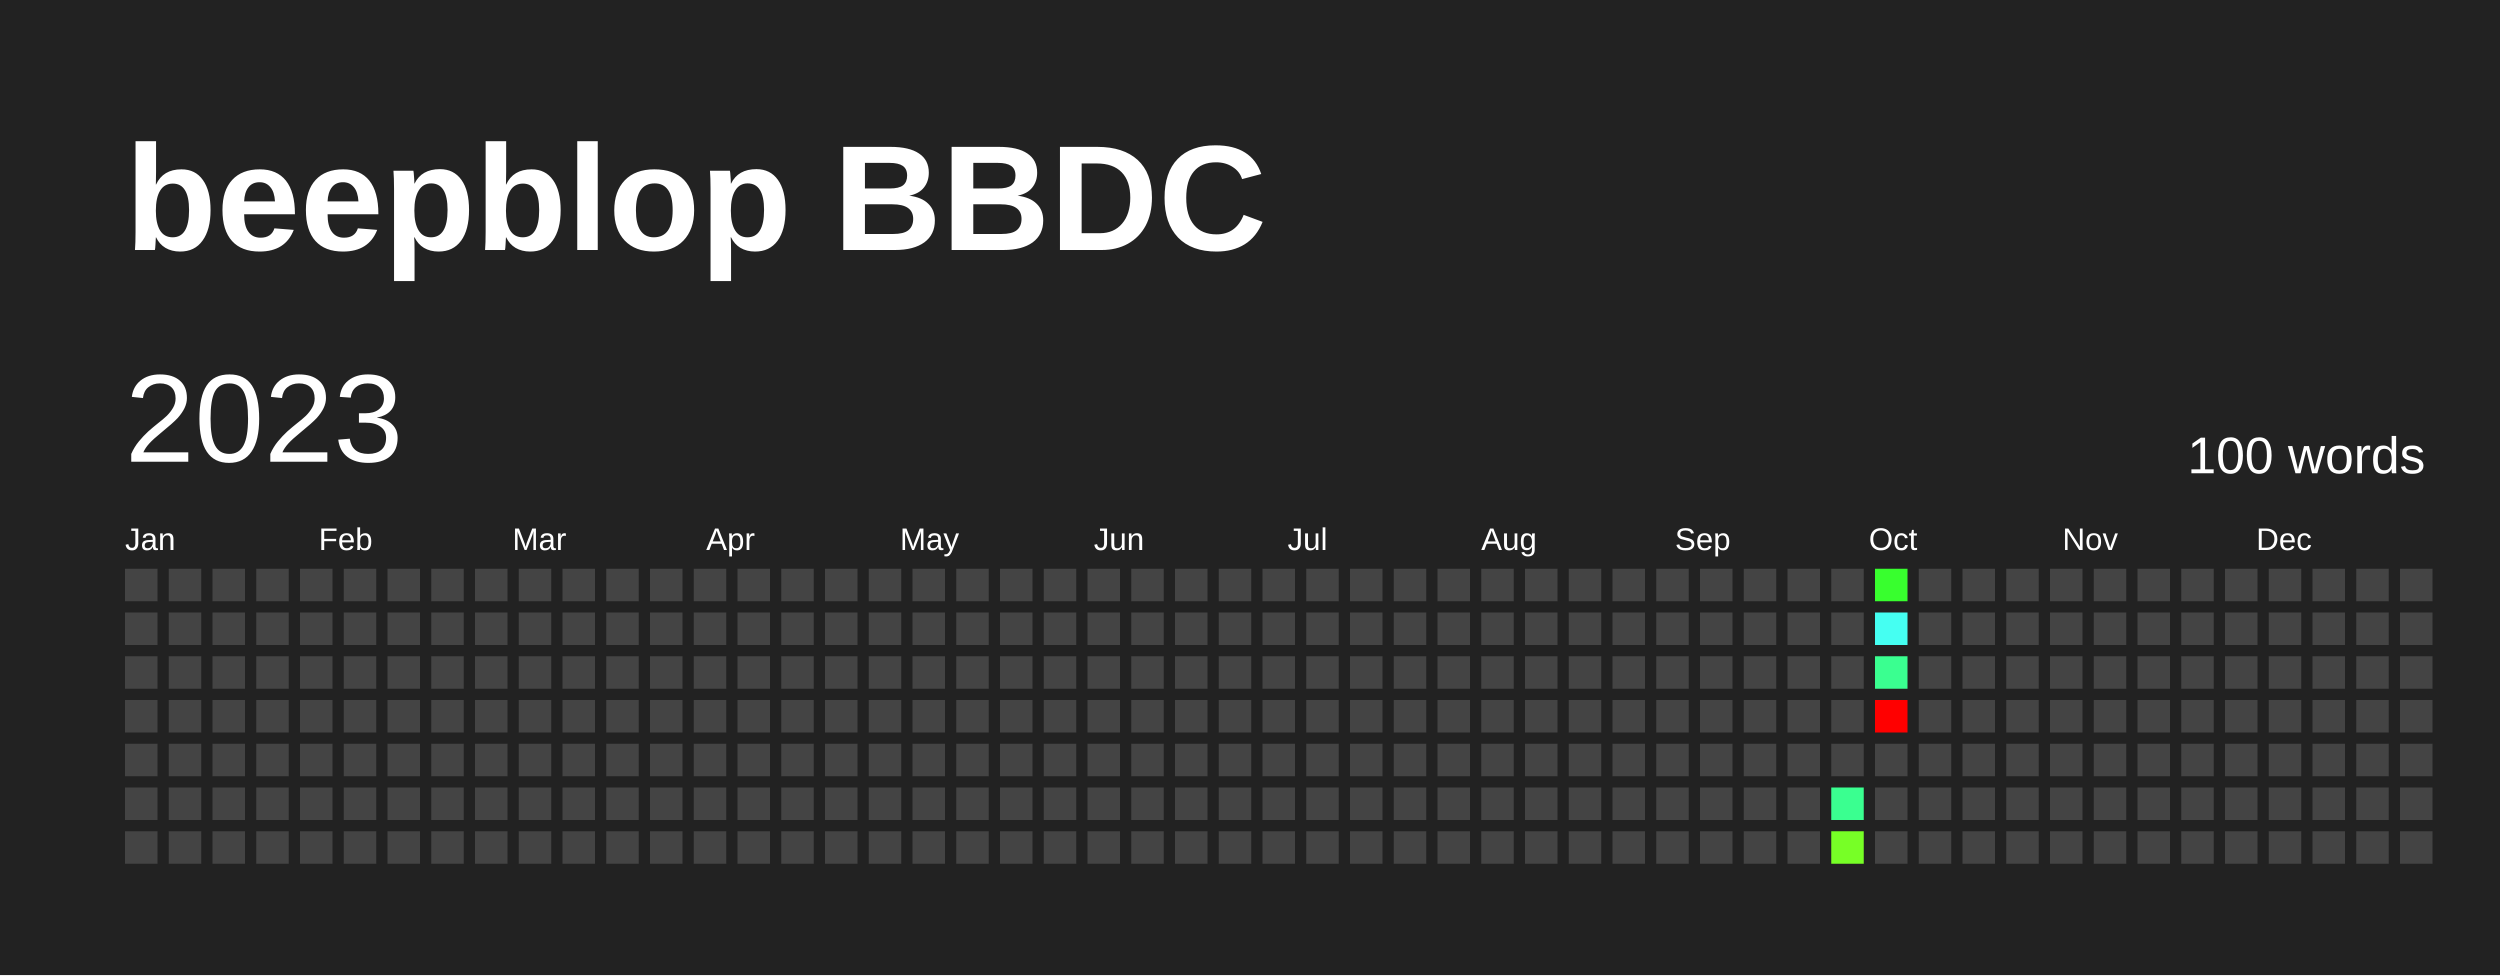
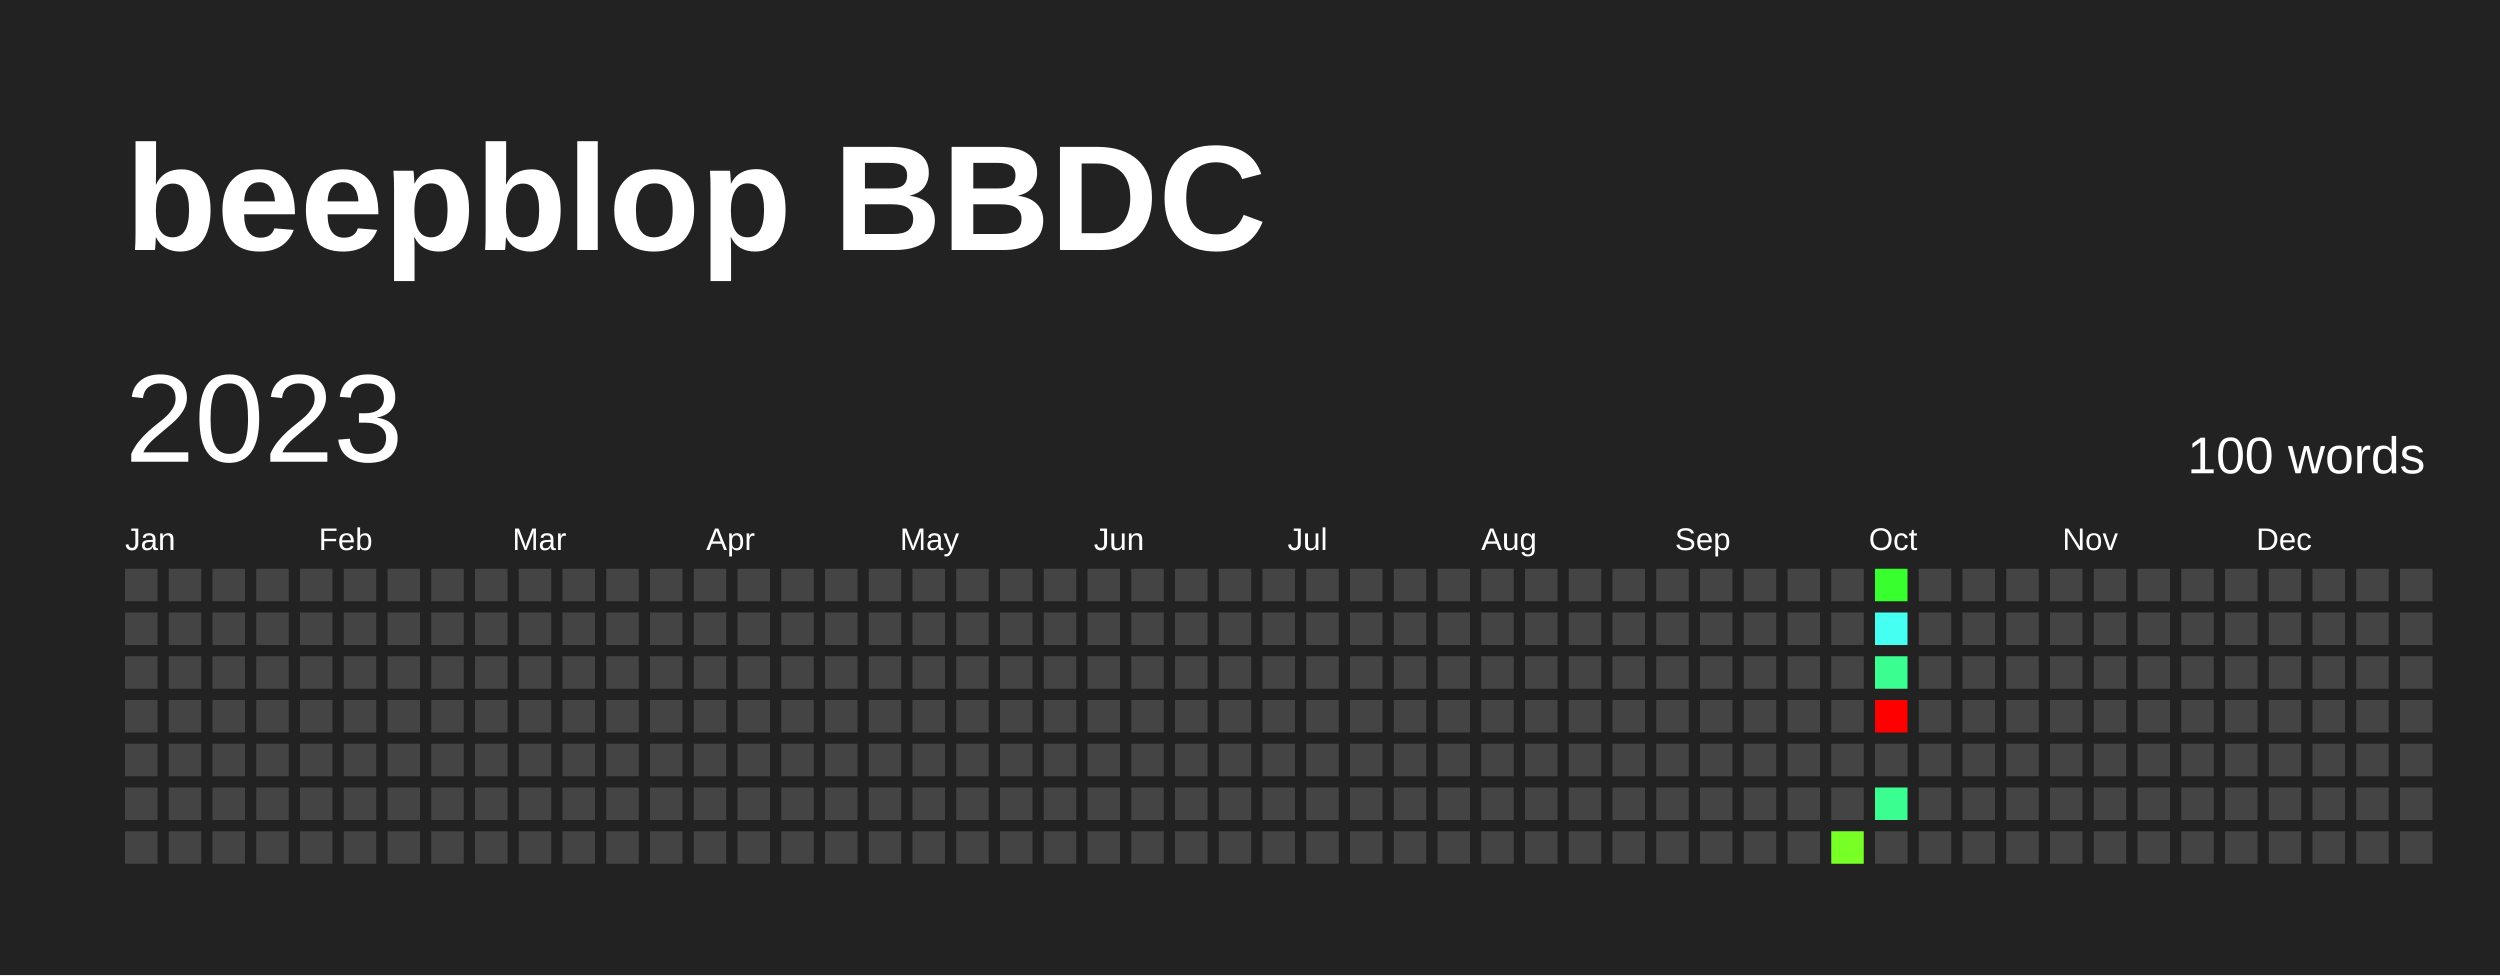
<svg xmlns="http://www.w3.org/2000/svg" baseProfile="full" height="78mm" version="1.1" viewBox="0,0,200,78" width="200mm">
  <defs />
  <rect fill="#222222" height="78" width="200" x="0" y="0" />
  <text fill="#FFFFFF" style="font-size:12px; font-family:Arial; font-weight:bold;" x="10" y="20">beepblop BBDC</text>
  <text dominant-baseline="hanging" fill="#FFFFFF" style="font-size:10.0px; font-family:Arial;" x="10" y="30">2023</text>
  <text dominant-baseline="hanging" fill="#FFFFFF" style="font-size:4.125px; font-family:Arial;" x="175" y="35">100 words</text>
  <text fill="#FFFFFF" style="font-size:2.5px; font-family:Arial" x="10.0" y="44">Jan</text>
  <text fill="#FFFFFF" style="font-size:2.5px; font-family:Arial" x="25.5" y="44">Feb</text>
  <text fill="#FFFFFF" style="font-size:2.5px; font-family:Arial" x="41.0" y="44">Mar</text>
  <text fill="#FFFFFF" style="font-size:2.5px; font-family:Arial" x="56.5" y="44">Apr</text>
  <text fill="#FFFFFF" style="font-size:2.5px; font-family:Arial" x="72.0" y="44">May</text>
  <text fill="#FFFFFF" style="font-size:2.5px; font-family:Arial" x="87.5" y="44">Jun</text>
  <text fill="#FFFFFF" style="font-size:2.5px; font-family:Arial" x="103.0" y="44">Jul</text>
  <text fill="#FFFFFF" style="font-size:2.5px; font-family:Arial" x="118.5" y="44">Aug</text>
  <text fill="#FFFFFF" style="font-size:2.5px; font-family:Arial" x="134.0" y="44">Sep</text>
  <text fill="#FFFFFF" style="font-size:2.5px; font-family:Arial" x="149.5" y="44">Oct</text>
  <text fill="#FFFFFF" style="font-size:2.5px; font-family:Arial" x="165.0" y="44">Nov</text>
  <text fill="#FFFFFF" style="font-size:2.5px; font-family:Arial" x="180.5" y="44">Dec</text>
  <rect fill="#444444" height="2.6" width="2.6" x="10.0" y="45.5" />
  <rect fill="#444444" height="2.6" width="2.6" x="10.0" y="49.0" />
  <rect fill="#444444" height="2.6" width="2.6" x="10.0" y="52.5" />
  <rect fill="#444444" height="2.6" width="2.6" x="10.0" y="56.0" />
  <rect fill="#444444" height="2.6" width="2.6" x="10.0" y="59.5" />
  <rect fill="#444444" height="2.6" width="2.6" x="10.0" y="63.0" />
  <rect fill="#444444" height="2.6" width="2.6" x="10.0" y="66.5" />
  <rect fill="#444444" height="2.6" width="2.6" x="13.5" y="45.5" />
  <rect fill="#444444" height="2.6" width="2.6" x="13.5" y="49.0" />
  <rect fill="#444444" height="2.6" width="2.6" x="13.5" y="52.5" />
  <rect fill="#444444" height="2.6" width="2.6" x="13.5" y="56.0" />
  <rect fill="#444444" height="2.6" width="2.6" x="13.5" y="59.5" />
  <rect fill="#444444" height="2.6" width="2.6" x="13.5" y="63.0" />
  <rect fill="#444444" height="2.6" width="2.6" x="13.5" y="66.5" />
  <rect fill="#444444" height="2.6" width="2.6" x="17.0" y="45.5" />
  <rect fill="#444444" height="2.6" width="2.6" x="17.0" y="49.0" />
  <rect fill="#444444" height="2.6" width="2.6" x="17.0" y="52.5" />
  <rect fill="#444444" height="2.6" width="2.6" x="17.0" y="56.0" />
  <rect fill="#444444" height="2.6" width="2.6" x="17.0" y="59.5" />
  <rect fill="#444444" height="2.6" width="2.6" x="17.0" y="63.0" />
  <rect fill="#444444" height="2.6" width="2.6" x="17.0" y="66.5" />
  <rect fill="#444444" height="2.6" width="2.6" x="20.5" y="45.5" />
  <rect fill="#444444" height="2.6" width="2.6" x="20.5" y="49.0" />
  <rect fill="#444444" height="2.6" width="2.6" x="20.5" y="52.5" />
  <rect fill="#444444" height="2.6" width="2.6" x="20.5" y="56.0" />
  <rect fill="#444444" height="2.6" width="2.6" x="20.5" y="59.5" />
  <rect fill="#444444" height="2.6" width="2.6" x="20.5" y="63.0" />
  <rect fill="#444444" height="2.6" width="2.6" x="20.5" y="66.5" />
  <rect fill="#444444" height="2.6" width="2.6" x="24.0" y="45.5" />
  <rect fill="#444444" height="2.6" width="2.6" x="24.0" y="49.0" />
  <rect fill="#444444" height="2.6" width="2.6" x="24.0" y="52.5" />
  <rect fill="#444444" height="2.6" width="2.6" x="24.0" y="56.0" />
  <rect fill="#444444" height="2.6" width="2.6" x="24.0" y="59.5" />
  <rect fill="#444444" height="2.6" width="2.6" x="24.0" y="63.0" />
  <rect fill="#444444" height="2.6" width="2.6" x="24.0" y="66.5" />
  <rect fill="#444444" height="2.6" width="2.6" x="27.5" y="45.5" />
  <rect fill="#444444" height="2.6" width="2.6" x="27.5" y="49.0" />
  <rect fill="#444444" height="2.6" width="2.6" x="27.5" y="52.5" />
  <rect fill="#444444" height="2.6" width="2.6" x="27.5" y="56.0" />
  <rect fill="#444444" height="2.6" width="2.6" x="27.5" y="59.5" />
  <rect fill="#444444" height="2.6" width="2.6" x="27.5" y="63.0" />
  <rect fill="#444444" height="2.6" width="2.6" x="27.5" y="66.5" />
  <rect fill="#444444" height="2.6" width="2.6" x="31.0" y="45.5" />
  <rect fill="#444444" height="2.6" width="2.6" x="31.0" y="49.0" />
  <rect fill="#444444" height="2.6" width="2.6" x="31.0" y="52.5" />
  <rect fill="#444444" height="2.6" width="2.6" x="31.0" y="56.0" />
  <rect fill="#444444" height="2.6" width="2.6" x="31.0" y="59.5" />
  <rect fill="#444444" height="2.6" width="2.6" x="31.0" y="63.0" />
  <rect fill="#444444" height="2.6" width="2.6" x="31.0" y="66.5" />
  <rect fill="#444444" height="2.6" width="2.6" x="34.5" y="45.5" />
  <rect fill="#444444" height="2.6" width="2.6" x="34.5" y="49.0" />
  <rect fill="#444444" height="2.6" width="2.6" x="34.5" y="52.5" />
  <rect fill="#444444" height="2.6" width="2.6" x="34.5" y="56.0" />
  <rect fill="#444444" height="2.6" width="2.6" x="34.5" y="59.5" />
  <rect fill="#444444" height="2.6" width="2.6" x="34.5" y="63.0" />
  <rect fill="#444444" height="2.6" width="2.6" x="34.5" y="66.5" />
  <rect fill="#444444" height="2.6" width="2.6" x="38.0" y="45.5" />
  <rect fill="#444444" height="2.6" width="2.6" x="38.0" y="49.0" />
  <rect fill="#444444" height="2.6" width="2.6" x="38.0" y="52.5" />
  <rect fill="#444444" height="2.6" width="2.6" x="38.0" y="56.0" />
  <rect fill="#444444" height="2.6" width="2.6" x="38.0" y="59.5" />
  <rect fill="#444444" height="2.6" width="2.6" x="38.0" y="63.0" />
  <rect fill="#444444" height="2.6" width="2.6" x="38.0" y="66.5" />
  <rect fill="#444444" height="2.6" width="2.6" x="41.5" y="45.5" />
  <rect fill="#444444" height="2.6" width="2.6" x="41.5" y="49.0" />
  <rect fill="#444444" height="2.6" width="2.6" x="41.5" y="52.5" />
  <rect fill="#444444" height="2.6" width="2.6" x="41.5" y="56.0" />
  <rect fill="#444444" height="2.6" width="2.6" x="41.5" y="59.5" />
  <rect fill="#444444" height="2.6" width="2.6" x="41.5" y="63.0" />
  <rect fill="#444444" height="2.6" width="2.6" x="41.5" y="66.5" />
  <rect fill="#444444" height="2.6" width="2.6" x="45.0" y="45.5" />
  <rect fill="#444444" height="2.6" width="2.6" x="45.0" y="49.0" />
  <rect fill="#444444" height="2.6" width="2.6" x="45.0" y="52.5" />
  <rect fill="#444444" height="2.6" width="2.6" x="45.0" y="56.0" />
  <rect fill="#444444" height="2.6" width="2.6" x="45.0" y="59.5" />
  <rect fill="#444444" height="2.6" width="2.6" x="45.0" y="63.0" />
  <rect fill="#444444" height="2.6" width="2.6" x="45.0" y="66.5" />
  <rect fill="#444444" height="2.6" width="2.6" x="48.5" y="45.5" />
  <rect fill="#444444" height="2.6" width="2.6" x="48.5" y="49.0" />
  <rect fill="#444444" height="2.6" width="2.6" x="48.5" y="52.5" />
  <rect fill="#444444" height="2.6" width="2.6" x="48.5" y="56.0" />
  <rect fill="#444444" height="2.6" width="2.6" x="48.5" y="59.5" />
  <rect fill="#444444" height="2.6" width="2.6" x="48.5" y="63.0" />
  <rect fill="#444444" height="2.6" width="2.6" x="48.5" y="66.5" />
  <rect fill="#444444" height="2.6" width="2.6" x="52.0" y="45.5" />
  <rect fill="#444444" height="2.6" width="2.6" x="52.0" y="49.0" />
  <rect fill="#444444" height="2.6" width="2.6" x="52.0" y="52.5" />
  <rect fill="#444444" height="2.6" width="2.6" x="52.0" y="56.0" />
  <rect fill="#444444" height="2.6" width="2.6" x="52.0" y="59.5" />
  <rect fill="#444444" height="2.6" width="2.6" x="52.0" y="63.0" />
  <rect fill="#444444" height="2.6" width="2.6" x="52.0" y="66.5" />
  <rect fill="#444444" height="2.6" width="2.6" x="55.5" y="45.5" />
  <rect fill="#444444" height="2.6" width="2.6" x="55.5" y="49.0" />
  <rect fill="#444444" height="2.6" width="2.6" x="55.5" y="52.5" />
  <rect fill="#444444" height="2.6" width="2.6" x="55.5" y="56.0" />
  <rect fill="#444444" height="2.6" width="2.6" x="55.5" y="59.5" />
  <rect fill="#444444" height="2.6" width="2.6" x="55.5" y="63.0" />
  <rect fill="#444444" height="2.6" width="2.6" x="55.5" y="66.5" />
  <rect fill="#444444" height="2.6" width="2.6" x="59.0" y="45.5" />
  <rect fill="#444444" height="2.6" width="2.6" x="59.0" y="49.0" />
  <rect fill="#444444" height="2.6" width="2.6" x="59.0" y="52.5" />
  <rect fill="#444444" height="2.6" width="2.6" x="59.0" y="56.0" />
  <rect fill="#444444" height="2.6" width="2.6" x="59.0" y="59.5" />
  <rect fill="#444444" height="2.6" width="2.6" x="59.0" y="63.0" />
  <rect fill="#444444" height="2.6" width="2.6" x="59.0" y="66.5" />
  <rect fill="#444444" height="2.6" width="2.6" x="62.5" y="45.5" />
  <rect fill="#444444" height="2.6" width="2.6" x="62.5" y="49.0" />
  <rect fill="#444444" height="2.6" width="2.6" x="62.5" y="52.5" />
  <rect fill="#444444" height="2.6" width="2.6" x="62.5" y="56.0" />
  <rect fill="#444444" height="2.6" width="2.6" x="62.5" y="59.5" />
  <rect fill="#444444" height="2.6" width="2.6" x="62.5" y="63.0" />
  <rect fill="#444444" height="2.6" width="2.6" x="62.5" y="66.5" />
  <rect fill="#444444" height="2.6" width="2.6" x="66.0" y="45.5" />
  <rect fill="#444444" height="2.6" width="2.6" x="66.0" y="49.0" />
  <rect fill="#444444" height="2.6" width="2.6" x="66.0" y="52.5" />
  <rect fill="#444444" height="2.6" width="2.6" x="66.0" y="56.0" />
  <rect fill="#444444" height="2.6" width="2.6" x="66.0" y="59.5" />
  <rect fill="#444444" height="2.6" width="2.6" x="66.0" y="63.0" />
  <rect fill="#444444" height="2.6" width="2.6" x="66.0" y="66.5" />
  <rect fill="#444444" height="2.6" width="2.6" x="69.5" y="45.5" />
  <rect fill="#444444" height="2.6" width="2.6" x="69.5" y="49.0" />
  <rect fill="#444444" height="2.6" width="2.6" x="69.5" y="52.5" />
  <rect fill="#444444" height="2.6" width="2.6" x="69.5" y="56.0" />
  <rect fill="#444444" height="2.6" width="2.6" x="69.5" y="59.5" />
  <rect fill="#444444" height="2.6" width="2.6" x="69.5" y="63.0" />
  <rect fill="#444444" height="2.6" width="2.6" x="69.5" y="66.5" />
  <rect fill="#444444" height="2.6" width="2.6" x="73.0" y="45.5" />
  <rect fill="#444444" height="2.6" width="2.6" x="73.0" y="49.0" />
  <rect fill="#444444" height="2.6" width="2.6" x="73.0" y="52.5" />
  <rect fill="#444444" height="2.6" width="2.6" x="73.0" y="56.0" />
  <rect fill="#444444" height="2.6" width="2.6" x="73.0" y="59.5" />
  <rect fill="#444444" height="2.6" width="2.6" x="73.0" y="63.0" />
  <rect fill="#444444" height="2.6" width="2.6" x="73.0" y="66.5" />
  <rect fill="#444444" height="2.6" width="2.6" x="76.5" y="45.5" />
  <rect fill="#444444" height="2.6" width="2.6" x="76.5" y="49.0" />
  <rect fill="#444444" height="2.6" width="2.6" x="76.5" y="52.5" />
  <rect fill="#444444" height="2.6" width="2.6" x="76.5" y="56.0" />
  <rect fill="#444444" height="2.6" width="2.6" x="76.5" y="59.5" />
  <rect fill="#444444" height="2.6" width="2.6" x="76.5" y="63.0" />
  <rect fill="#444444" height="2.6" width="2.6" x="76.5" y="66.5" />
  <rect fill="#444444" height="2.6" width="2.6" x="80.0" y="45.5" />
  <rect fill="#444444" height="2.6" width="2.6" x="80.0" y="49.0" />
  <rect fill="#444444" height="2.6" width="2.6" x="80.0" y="52.5" />
  <rect fill="#444444" height="2.6" width="2.6" x="80.0" y="56.0" />
  <rect fill="#444444" height="2.6" width="2.6" x="80.0" y="59.5" />
  <rect fill="#444444" height="2.6" width="2.6" x="80.0" y="63.0" />
  <rect fill="#444444" height="2.6" width="2.6" x="80.0" y="66.5" />
  <rect fill="#444444" height="2.6" width="2.6" x="83.5" y="45.5" />
  <rect fill="#444444" height="2.6" width="2.6" x="83.5" y="49.0" />
  <rect fill="#444444" height="2.6" width="2.6" x="83.5" y="52.5" />
  <rect fill="#444444" height="2.6" width="2.6" x="83.5" y="56.0" />
  <rect fill="#444444" height="2.6" width="2.6" x="83.5" y="59.5" />
  <rect fill="#444444" height="2.6" width="2.6" x="83.5" y="63.0" />
  <rect fill="#444444" height="2.6" width="2.6" x="83.5" y="66.5" />
  <rect fill="#444444" height="2.6" width="2.6" x="87.0" y="45.5" />
  <rect fill="#444444" height="2.6" width="2.6" x="87.0" y="49.0" />
  <rect fill="#444444" height="2.6" width="2.6" x="87.0" y="52.5" />
  <rect fill="#444444" height="2.6" width="2.6" x="87.0" y="56.0" />
  <rect fill="#444444" height="2.6" width="2.6" x="87.0" y="59.5" />
  <rect fill="#444444" height="2.6" width="2.6" x="87.0" y="63.0" />
  <rect fill="#444444" height="2.6" width="2.6" x="87.0" y="66.5" />
  <rect fill="#444444" height="2.6" width="2.6" x="90.5" y="45.5" />
  <rect fill="#444444" height="2.6" width="2.6" x="90.5" y="49.0" />
  <rect fill="#444444" height="2.6" width="2.6" x="90.5" y="52.5" />
  <rect fill="#444444" height="2.6" width="2.6" x="90.5" y="56.0" />
  <rect fill="#444444" height="2.6" width="2.6" x="90.5" y="59.5" />
  <rect fill="#444444" height="2.6" width="2.6" x="90.5" y="63.0" />
  <rect fill="#444444" height="2.6" width="2.6" x="90.5" y="66.5" />
  <rect fill="#444444" height="2.6" width="2.6" x="94.0" y="45.5" />
  <rect fill="#444444" height="2.6" width="2.6" x="94.0" y="49.0" />
  <rect fill="#444444" height="2.6" width="2.6" x="94.0" y="52.5" />
  <rect fill="#444444" height="2.6" width="2.6" x="94.0" y="56.0" />
  <rect fill="#444444" height="2.6" width="2.6" x="94.0" y="59.5" />
  <rect fill="#444444" height="2.6" width="2.6" x="94.0" y="63.0" />
  <rect fill="#444444" height="2.6" width="2.6" x="94.0" y="66.5" />
  <rect fill="#444444" height="2.6" width="2.6" x="97.5" y="45.5" />
  <rect fill="#444444" height="2.6" width="2.6" x="97.5" y="49.0" />
  <rect fill="#444444" height="2.6" width="2.6" x="97.5" y="52.5" />
  <rect fill="#444444" height="2.6" width="2.6" x="97.5" y="56.0" />
  <rect fill="#444444" height="2.6" width="2.6" x="97.5" y="59.5" />
  <rect fill="#444444" height="2.6" width="2.6" x="97.5" y="63.0" />
  <rect fill="#444444" height="2.6" width="2.6" x="97.5" y="66.5" />
  <rect fill="#444444" height="2.6" width="2.6" x="101.0" y="45.5" />
  <rect fill="#444444" height="2.6" width="2.6" x="101.0" y="49.0" />
  <rect fill="#444444" height="2.6" width="2.6" x="101.0" y="52.5" />
  <rect fill="#444444" height="2.6" width="2.6" x="101.0" y="56.0" />
  <rect fill="#444444" height="2.6" width="2.6" x="101.0" y="59.5" />
  <rect fill="#444444" height="2.6" width="2.6" x="101.0" y="63.0" />
  <rect fill="#444444" height="2.6" width="2.6" x="101.0" y="66.5" />
  <rect fill="#444444" height="2.6" width="2.6" x="104.5" y="45.5" />
  <rect fill="#444444" height="2.6" width="2.6" x="104.5" y="49.0" />
  <rect fill="#444444" height="2.6" width="2.6" x="104.5" y="52.5" />
  <rect fill="#444444" height="2.6" width="2.6" x="104.5" y="56.0" />
  <rect fill="#444444" height="2.6" width="2.6" x="104.5" y="59.5" />
  <rect fill="#444444" height="2.6" width="2.6" x="104.5" y="63.0" />
  <rect fill="#444444" height="2.6" width="2.6" x="104.5" y="66.5" />
  <rect fill="#444444" height="2.6" width="2.6" x="108.0" y="45.5" />
  <rect fill="#444444" height="2.6" width="2.6" x="108.0" y="49.0" />
  <rect fill="#444444" height="2.6" width="2.6" x="108.0" y="52.5" />
  <rect fill="#444444" height="2.6" width="2.6" x="108.0" y="56.0" />
  <rect fill="#444444" height="2.6" width="2.6" x="108.0" y="59.5" />
  <rect fill="#444444" height="2.6" width="2.6" x="108.0" y="63.0" />
  <rect fill="#444444" height="2.6" width="2.6" x="108.0" y="66.5" />
  <rect fill="#444444" height="2.6" width="2.6" x="111.5" y="45.5" />
  <rect fill="#444444" height="2.6" width="2.6" x="111.5" y="49.0" />
  <rect fill="#444444" height="2.6" width="2.6" x="111.5" y="52.5" />
  <rect fill="#444444" height="2.6" width="2.6" x="111.5" y="56.0" />
  <rect fill="#444444" height="2.6" width="2.6" x="111.5" y="59.5" />
  <rect fill="#444444" height="2.6" width="2.6" x="111.5" y="63.0" />
  <rect fill="#444444" height="2.6" width="2.6" x="111.5" y="66.5" />
  <rect fill="#444444" height="2.6" width="2.6" x="115.0" y="45.5" />
  <rect fill="#444444" height="2.6" width="2.6" x="115.0" y="49.0" />
  <rect fill="#444444" height="2.6" width="2.6" x="115.0" y="52.5" />
  <rect fill="#444444" height="2.6" width="2.6" x="115.0" y="56.0" />
  <rect fill="#444444" height="2.6" width="2.6" x="115.0" y="59.5" />
  <rect fill="#444444" height="2.6" width="2.6" x="115.0" y="63.0" />
  <rect fill="#444444" height="2.6" width="2.6" x="115.0" y="66.5" />
  <rect fill="#444444" height="2.6" width="2.6" x="118.5" y="45.5" />
  <rect fill="#444444" height="2.6" width="2.6" x="118.5" y="49.0" />
  <rect fill="#444444" height="2.6" width="2.6" x="118.5" y="52.5" />
  <rect fill="#444444" height="2.6" width="2.6" x="118.5" y="56.0" />
  <rect fill="#444444" height="2.6" width="2.6" x="118.5" y="59.5" />
  <rect fill="#444444" height="2.6" width="2.6" x="118.5" y="63.0" />
  <rect fill="#444444" height="2.6" width="2.6" x="118.5" y="66.5" />
  <rect fill="#444444" height="2.6" width="2.6" x="122.0" y="45.5" />
  <rect fill="#444444" height="2.6" width="2.6" x="122.0" y="49.0" />
  <rect fill="#444444" height="2.6" width="2.6" x="122.0" y="52.5" />
  <rect fill="#444444" height="2.6" width="2.6" x="122.0" y="56.0" />
  <rect fill="#444444" height="2.6" width="2.6" x="122.0" y="59.5" />
  <rect fill="#444444" height="2.6" width="2.6" x="122.0" y="63.0" />
  <rect fill="#444444" height="2.6" width="2.6" x="122.0" y="66.5" />
  <rect fill="#444444" height="2.6" width="2.6" x="125.5" y="45.5" />
  <rect fill="#444444" height="2.6" width="2.6" x="125.5" y="49.0" />
  <rect fill="#444444" height="2.6" width="2.6" x="125.5" y="52.5" />
  <rect fill="#444444" height="2.6" width="2.6" x="125.5" y="56.0" />
  <rect fill="#444444" height="2.6" width="2.6" x="125.5" y="59.5" />
  <rect fill="#444444" height="2.6" width="2.6" x="125.5" y="63.0" />
  <rect fill="#444444" height="2.6" width="2.6" x="125.5" y="66.5" />
  <rect fill="#444444" height="2.6" width="2.6" x="129.0" y="45.5" />
  <rect fill="#444444" height="2.6" width="2.6" x="129.0" y="49.0" />
  <rect fill="#444444" height="2.6" width="2.6" x="129.0" y="52.5" />
  <rect fill="#444444" height="2.6" width="2.6" x="129.0" y="56.0" />
  <rect fill="#444444" height="2.6" width="2.6" x="129.0" y="59.5" />
  <rect fill="#444444" height="2.6" width="2.6" x="129.0" y="63.0" />
  <rect fill="#444444" height="2.6" width="2.6" x="129.0" y="66.5" />
  <rect fill="#444444" height="2.6" width="2.6" x="132.5" y="45.5" />
  <rect fill="#444444" height="2.6" width="2.6" x="132.5" y="49.0" />
  <rect fill="#444444" height="2.6" width="2.6" x="132.5" y="52.5" />
  <rect fill="#444444" height="2.6" width="2.6" x="132.5" y="56.0" />
  <rect fill="#444444" height="2.6" width="2.6" x="132.5" y="59.5" />
  <rect fill="#444444" height="2.6" width="2.6" x="132.5" y="63.0" />
  <rect fill="#444444" height="2.6" width="2.6" x="132.5" y="66.5" />
  <rect fill="#444444" height="2.6" width="2.6" x="136.0" y="45.5" />
  <rect fill="#444444" height="2.6" width="2.6" x="136.0" y="49.0" />
  <rect fill="#444444" height="2.6" width="2.6" x="136.0" y="52.5" />
  <rect fill="#444444" height="2.6" width="2.6" x="136.0" y="56.0" />
  <rect fill="#444444" height="2.6" width="2.6" x="136.0" y="59.5" />
  <rect fill="#444444" height="2.6" width="2.6" x="136.0" y="63.0" />
  <rect fill="#444444" height="2.6" width="2.6" x="136.0" y="66.5" />
  <rect fill="#444444" height="2.6" width="2.6" x="139.5" y="45.5" />
  <rect fill="#444444" height="2.6" width="2.6" x="139.5" y="49.0" />
  <rect fill="#444444" height="2.6" width="2.6" x="139.5" y="52.5" />
  <rect fill="#444444" height="2.6" width="2.6" x="139.5" y="56.0" />
  <rect fill="#444444" height="2.6" width="2.6" x="139.5" y="59.5" />
  <rect fill="#444444" height="2.6" width="2.6" x="139.5" y="63.0" />
  <rect fill="#444444" height="2.6" width="2.6" x="139.5" y="66.5" />
  <rect fill="#444444" height="2.6" width="2.6" x="143.0" y="45.5" />
  <rect fill="#444444" height="2.6" width="2.6" x="143.0" y="49.0" />
  <rect fill="#444444" height="2.6" width="2.6" x="143.0" y="52.5" />
  <rect fill="#444444" height="2.6" width="2.6" x="143.0" y="56.0" />
  <rect fill="#444444" height="2.6" width="2.6" x="143.0" y="59.5" />
  <rect fill="#444444" height="2.6" width="2.6" x="143.0" y="63.0" />
  <rect fill="#444444" height="2.6" width="2.6" x="143.0" y="66.5" />
  <rect fill="#444444" height="2.6" width="2.6" x="146.5" y="45.5" />
  <rect fill="#444444" height="2.6" width="2.6" x="146.5" y="49.0" />
  <rect fill="#444444" height="2.6" width="2.6" x="146.5" y="52.5" />
  <rect fill="#444444" height="2.6" width="2.6" x="146.5" y="56.0" />
  <rect fill="#444444" height="2.6" width="2.6" x="146.5" y="59.5" />
-   <rect fill="#3aff90" height="2.6" width="2.6" x="146.5" y="63.0" />
+   <rect fill="#444444" height="2.6" width="2.6" x="146.5" y="63.0" />
  <rect fill="#77ff26" height="2.6" width="2.6" x="146.5" y="66.5" />
  <rect fill="#38ff2e" height="2.6" width="2.6" x="150.0" y="45.5" />
  <rect fill="#45fff2" height="2.6" width="2.6" x="150.0" y="49.0" />
  <rect fill="#3aff90" height="2.6" width="2.6" x="150.0" y="52.5" />
  <rect fill="red" height="2.6" width="2.6" x="150.0" y="56.0" />
  <rect fill="#444444" height="2.6" width="2.6" x="150.0" y="59.5" />
-   <rect fill="#444444" height="2.6" width="2.6" x="150.0" y="63.0" />
+   <rect fill="#3aff90" height="2.6" width="2.6" x="150.0" y="63.0" />
  <rect fill="#444444" height="2.6" width="2.6" x="150.0" y="66.5" />
  <rect fill="#444444" height="2.6" width="2.6" x="153.5" y="45.5" />
  <rect fill="#444444" height="2.6" width="2.6" x="153.5" y="49.0" />
  <rect fill="#444444" height="2.6" width="2.6" x="153.5" y="52.5" />
  <rect fill="#444444" height="2.6" width="2.6" x="153.5" y="56.0" />
  <rect fill="#444444" height="2.6" width="2.6" x="153.5" y="59.5" />
  <rect fill="#444444" height="2.6" width="2.6" x="153.5" y="63.0" />
  <rect fill="#444444" height="2.6" width="2.6" x="153.5" y="66.5" />
  <rect fill="#444444" height="2.6" width="2.6" x="157.0" y="45.5" />
  <rect fill="#444444" height="2.6" width="2.6" x="157.0" y="49.0" />
  <rect fill="#444444" height="2.6" width="2.6" x="157.0" y="52.5" />
  <rect fill="#444444" height="2.6" width="2.6" x="157.0" y="56.0" />
  <rect fill="#444444" height="2.6" width="2.6" x="157.0" y="59.5" />
  <rect fill="#444444" height="2.6" width="2.6" x="157.0" y="63.0" />
  <rect fill="#444444" height="2.6" width="2.6" x="157.0" y="66.5" />
  <rect fill="#444444" height="2.6" width="2.6" x="160.5" y="45.5" />
  <rect fill="#444444" height="2.6" width="2.6" x="160.5" y="49.0" />
  <rect fill="#444444" height="2.6" width="2.6" x="160.5" y="52.5" />
  <rect fill="#444444" height="2.6" width="2.6" x="160.5" y="56.0" />
  <rect fill="#444444" height="2.6" width="2.6" x="160.5" y="59.5" />
  <rect fill="#444444" height="2.6" width="2.6" x="160.5" y="63.0" />
  <rect fill="#444444" height="2.6" width="2.6" x="160.5" y="66.5" />
  <rect fill="#444444" height="2.6" width="2.6" x="164.0" y="45.5" />
  <rect fill="#444444" height="2.6" width="2.6" x="164.0" y="49.0" />
  <rect fill="#444444" height="2.6" width="2.6" x="164.0" y="52.5" />
  <rect fill="#444444" height="2.6" width="2.6" x="164.0" y="56.0" />
  <rect fill="#444444" height="2.6" width="2.6" x="164.0" y="59.5" />
  <rect fill="#444444" height="2.6" width="2.6" x="164.0" y="63.0" />
  <rect fill="#444444" height="2.6" width="2.6" x="164.0" y="66.5" />
  <rect fill="#444444" height="2.6" width="2.6" x="167.5" y="45.5" />
  <rect fill="#444444" height="2.6" width="2.6" x="167.5" y="49.0" />
  <rect fill="#444444" height="2.6" width="2.6" x="167.5" y="52.5" />
  <rect fill="#444444" height="2.6" width="2.6" x="167.5" y="56.0" />
  <rect fill="#444444" height="2.6" width="2.6" x="167.5" y="59.5" />
  <rect fill="#444444" height="2.6" width="2.6" x="167.5" y="63.0" />
  <rect fill="#444444" height="2.6" width="2.6" x="167.5" y="66.5" />
  <rect fill="#444444" height="2.6" width="2.6" x="171.0" y="45.5" />
  <rect fill="#444444" height="2.6" width="2.6" x="171.0" y="49.0" />
  <rect fill="#444444" height="2.6" width="2.6" x="171.0" y="52.5" />
  <rect fill="#444444" height="2.6" width="2.6" x="171.0" y="56.0" />
  <rect fill="#444444" height="2.6" width="2.6" x="171.0" y="59.5" />
  <rect fill="#444444" height="2.6" width="2.6" x="171.0" y="63.0" />
  <rect fill="#444444" height="2.6" width="2.6" x="171.0" y="66.5" />
  <rect fill="#444444" height="2.6" width="2.6" x="174.5" y="45.5" />
  <rect fill="#444444" height="2.6" width="2.6" x="174.5" y="49.0" />
  <rect fill="#444444" height="2.6" width="2.6" x="174.5" y="52.5" />
  <rect fill="#444444" height="2.6" width="2.6" x="174.5" y="56.0" />
  <rect fill="#444444" height="2.6" width="2.6" x="174.5" y="59.5" />
  <rect fill="#444444" height="2.6" width="2.6" x="174.5" y="63.0" />
  <rect fill="#444444" height="2.6" width="2.6" x="174.5" y="66.5" />
  <rect fill="#444444" height="2.6" width="2.6" x="178.0" y="45.5" />
  <rect fill="#444444" height="2.6" width="2.6" x="178.0" y="49.0" />
  <rect fill="#444444" height="2.6" width="2.6" x="178.0" y="52.5" />
  <rect fill="#444444" height="2.6" width="2.6" x="178.0" y="56.0" />
  <rect fill="#444444" height="2.6" width="2.6" x="178.0" y="59.5" />
  <rect fill="#444444" height="2.6" width="2.6" x="178.0" y="63.0" />
  <rect fill="#444444" height="2.6" width="2.6" x="178.0" y="66.5" />
  <rect fill="#444444" height="2.6" width="2.6" x="181.5" y="45.5" />
  <rect fill="#444444" height="2.6" width="2.6" x="181.5" y="49.0" />
  <rect fill="#444444" height="2.6" width="2.6" x="181.5" y="52.5" />
  <rect fill="#444444" height="2.6" width="2.6" x="181.5" y="56.0" />
  <rect fill="#444444" height="2.6" width="2.6" x="181.5" y="59.5" />
  <rect fill="#444444" height="2.6" width="2.6" x="181.5" y="63.0" />
  <rect fill="#444444" height="2.6" width="2.6" x="181.5" y="66.5" />
  <rect fill="#444444" height="2.6" width="2.6" x="185.0" y="45.5" />
  <rect fill="#444444" height="2.6" width="2.6" x="185.0" y="49.0" />
  <rect fill="#444444" height="2.6" width="2.6" x="185.0" y="52.5" />
  <rect fill="#444444" height="2.6" width="2.6" x="185.0" y="56.0" />
  <rect fill="#444444" height="2.6" width="2.6" x="185.0" y="59.5" />
  <rect fill="#444444" height="2.6" width="2.6" x="185.0" y="63.0" />
  <rect fill="#444444" height="2.6" width="2.6" x="185.0" y="66.5" />
  <rect fill="#444444" height="2.6" width="2.6" x="188.5" y="45.5" />
  <rect fill="#444444" height="2.6" width="2.6" x="188.5" y="49.0" />
  <rect fill="#444444" height="2.6" width="2.6" x="188.5" y="52.5" />
  <rect fill="#444444" height="2.6" width="2.6" x="188.5" y="56.0" />
  <rect fill="#444444" height="2.6" width="2.6" x="188.5" y="59.5" />
  <rect fill="#444444" height="2.6" width="2.6" x="188.5" y="63.0" />
  <rect fill="#444444" height="2.6" width="2.6" x="188.5" y="66.5" />
  <rect fill="#444444" height="2.6" width="2.6" x="192.0" y="45.5" />
  <rect fill="#444444" height="2.6" width="2.6" x="192.0" y="49.0" />
  <rect fill="#444444" height="2.6" width="2.6" x="192.0" y="52.5" />
  <rect fill="#444444" height="2.6" width="2.6" x="192.0" y="56.0" />
  <rect fill="#444444" height="2.6" width="2.6" x="192.0" y="59.5" />
  <rect fill="#444444" height="2.6" width="2.6" x="192.0" y="63.0" />
  <rect fill="#444444" height="2.6" width="2.6" x="192.0" y="66.5" />
</svg>
